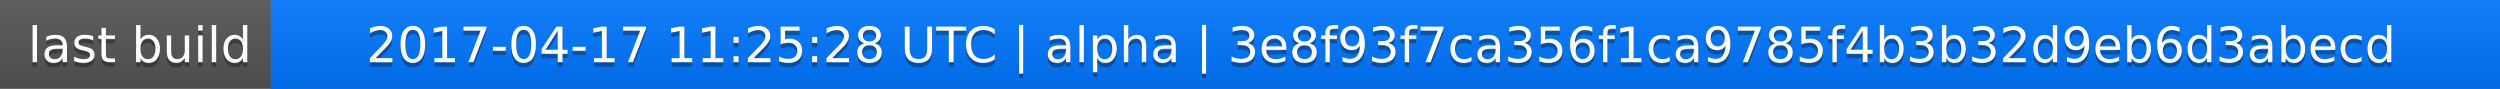
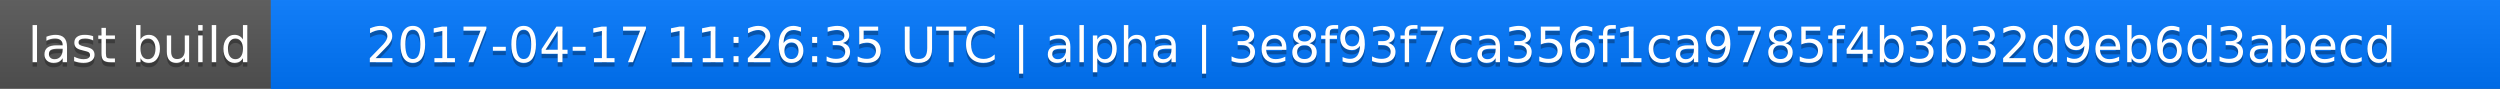
<svg xmlns="http://www.w3.org/2000/svg" width="563" height="20">
  <linearGradient id="a" x2="0" y2="100%">
    <stop offset="0" stop-color="#bbb" stop-opacity=".1" />
    <stop offset="1" stop-opacity=".1" />
  </linearGradient>
  <rect rx="0" width="563" height="20" fill="#555" />
  <rect rx="0" x="61" width="502" height="20" fill="#07f" />
  <path fill="#07f" d="M61 0h4v20h-4z" />
  <rect rx="0" width="563" height="20" fill="url(#a)" />
  <g fill="#fff" text-anchor="middle" font-family="DejaVu Sans,Verdana,Geneva,sans-serif" font-size="11">
    <text x="31.5" y="15" fill="#010101" fill-opacity=".3">last build</text>
    <text x="31.5" y="14">last build</text>
-     <text x="311" y="15" fill="#010101" fill-opacity=".3">2017-04-17 11:25:28 UTC | alpha | 3e8f93f7ca356f1ca9785f4b3b32d9eb6d3abecd</text>
-     <text x="311" y="14">2017-04-17 11:25:28 UTC | alpha | 3e8f93f7ca356f1ca9785f4b3b32d9eb6d3abecd</text>
+     <text x="311" y="15" fill="#010101" fill-opacity=".3">2017-04-17 11:26:35 UTC | alpha | 3e8f93f7ca356f1ca9785f4b3b32d9eb6d3abecd</text>
+     <text x="311" y="14">2017-04-17 11:26:35 UTC | alpha | 3e8f93f7ca356f1ca9785f4b3b32d9eb6d3abecd</text>
  </g>
</svg>
